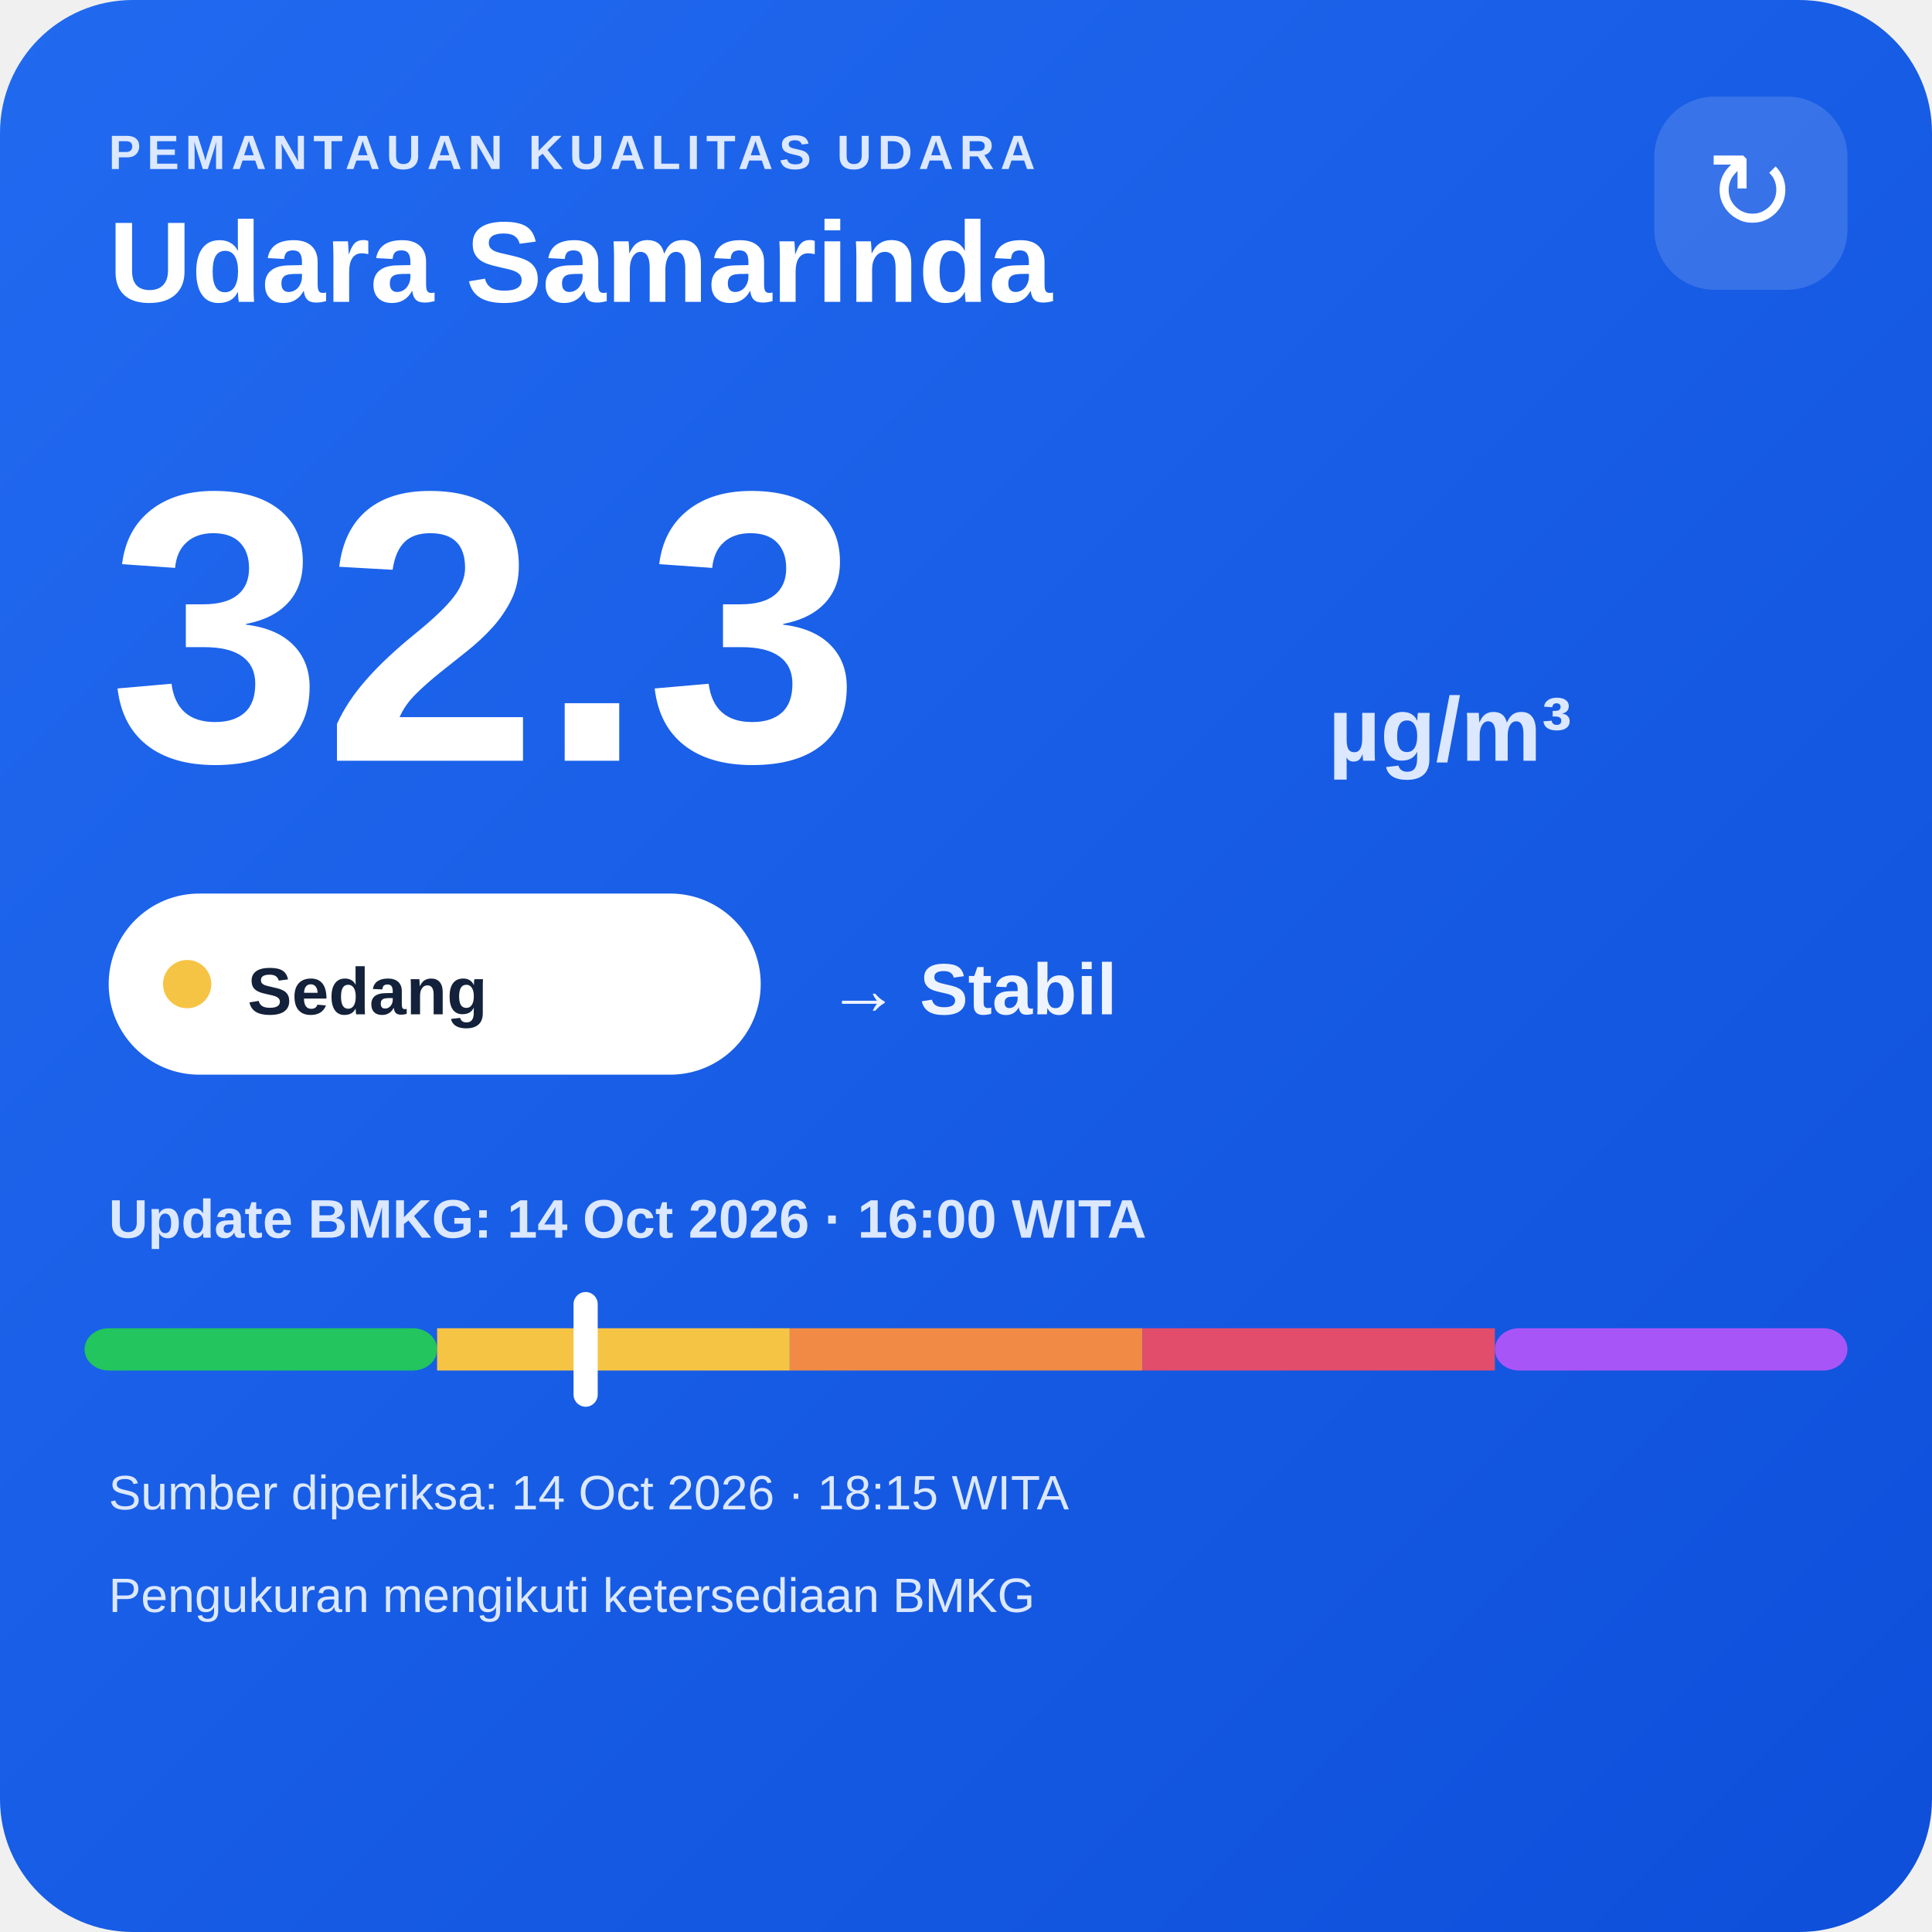
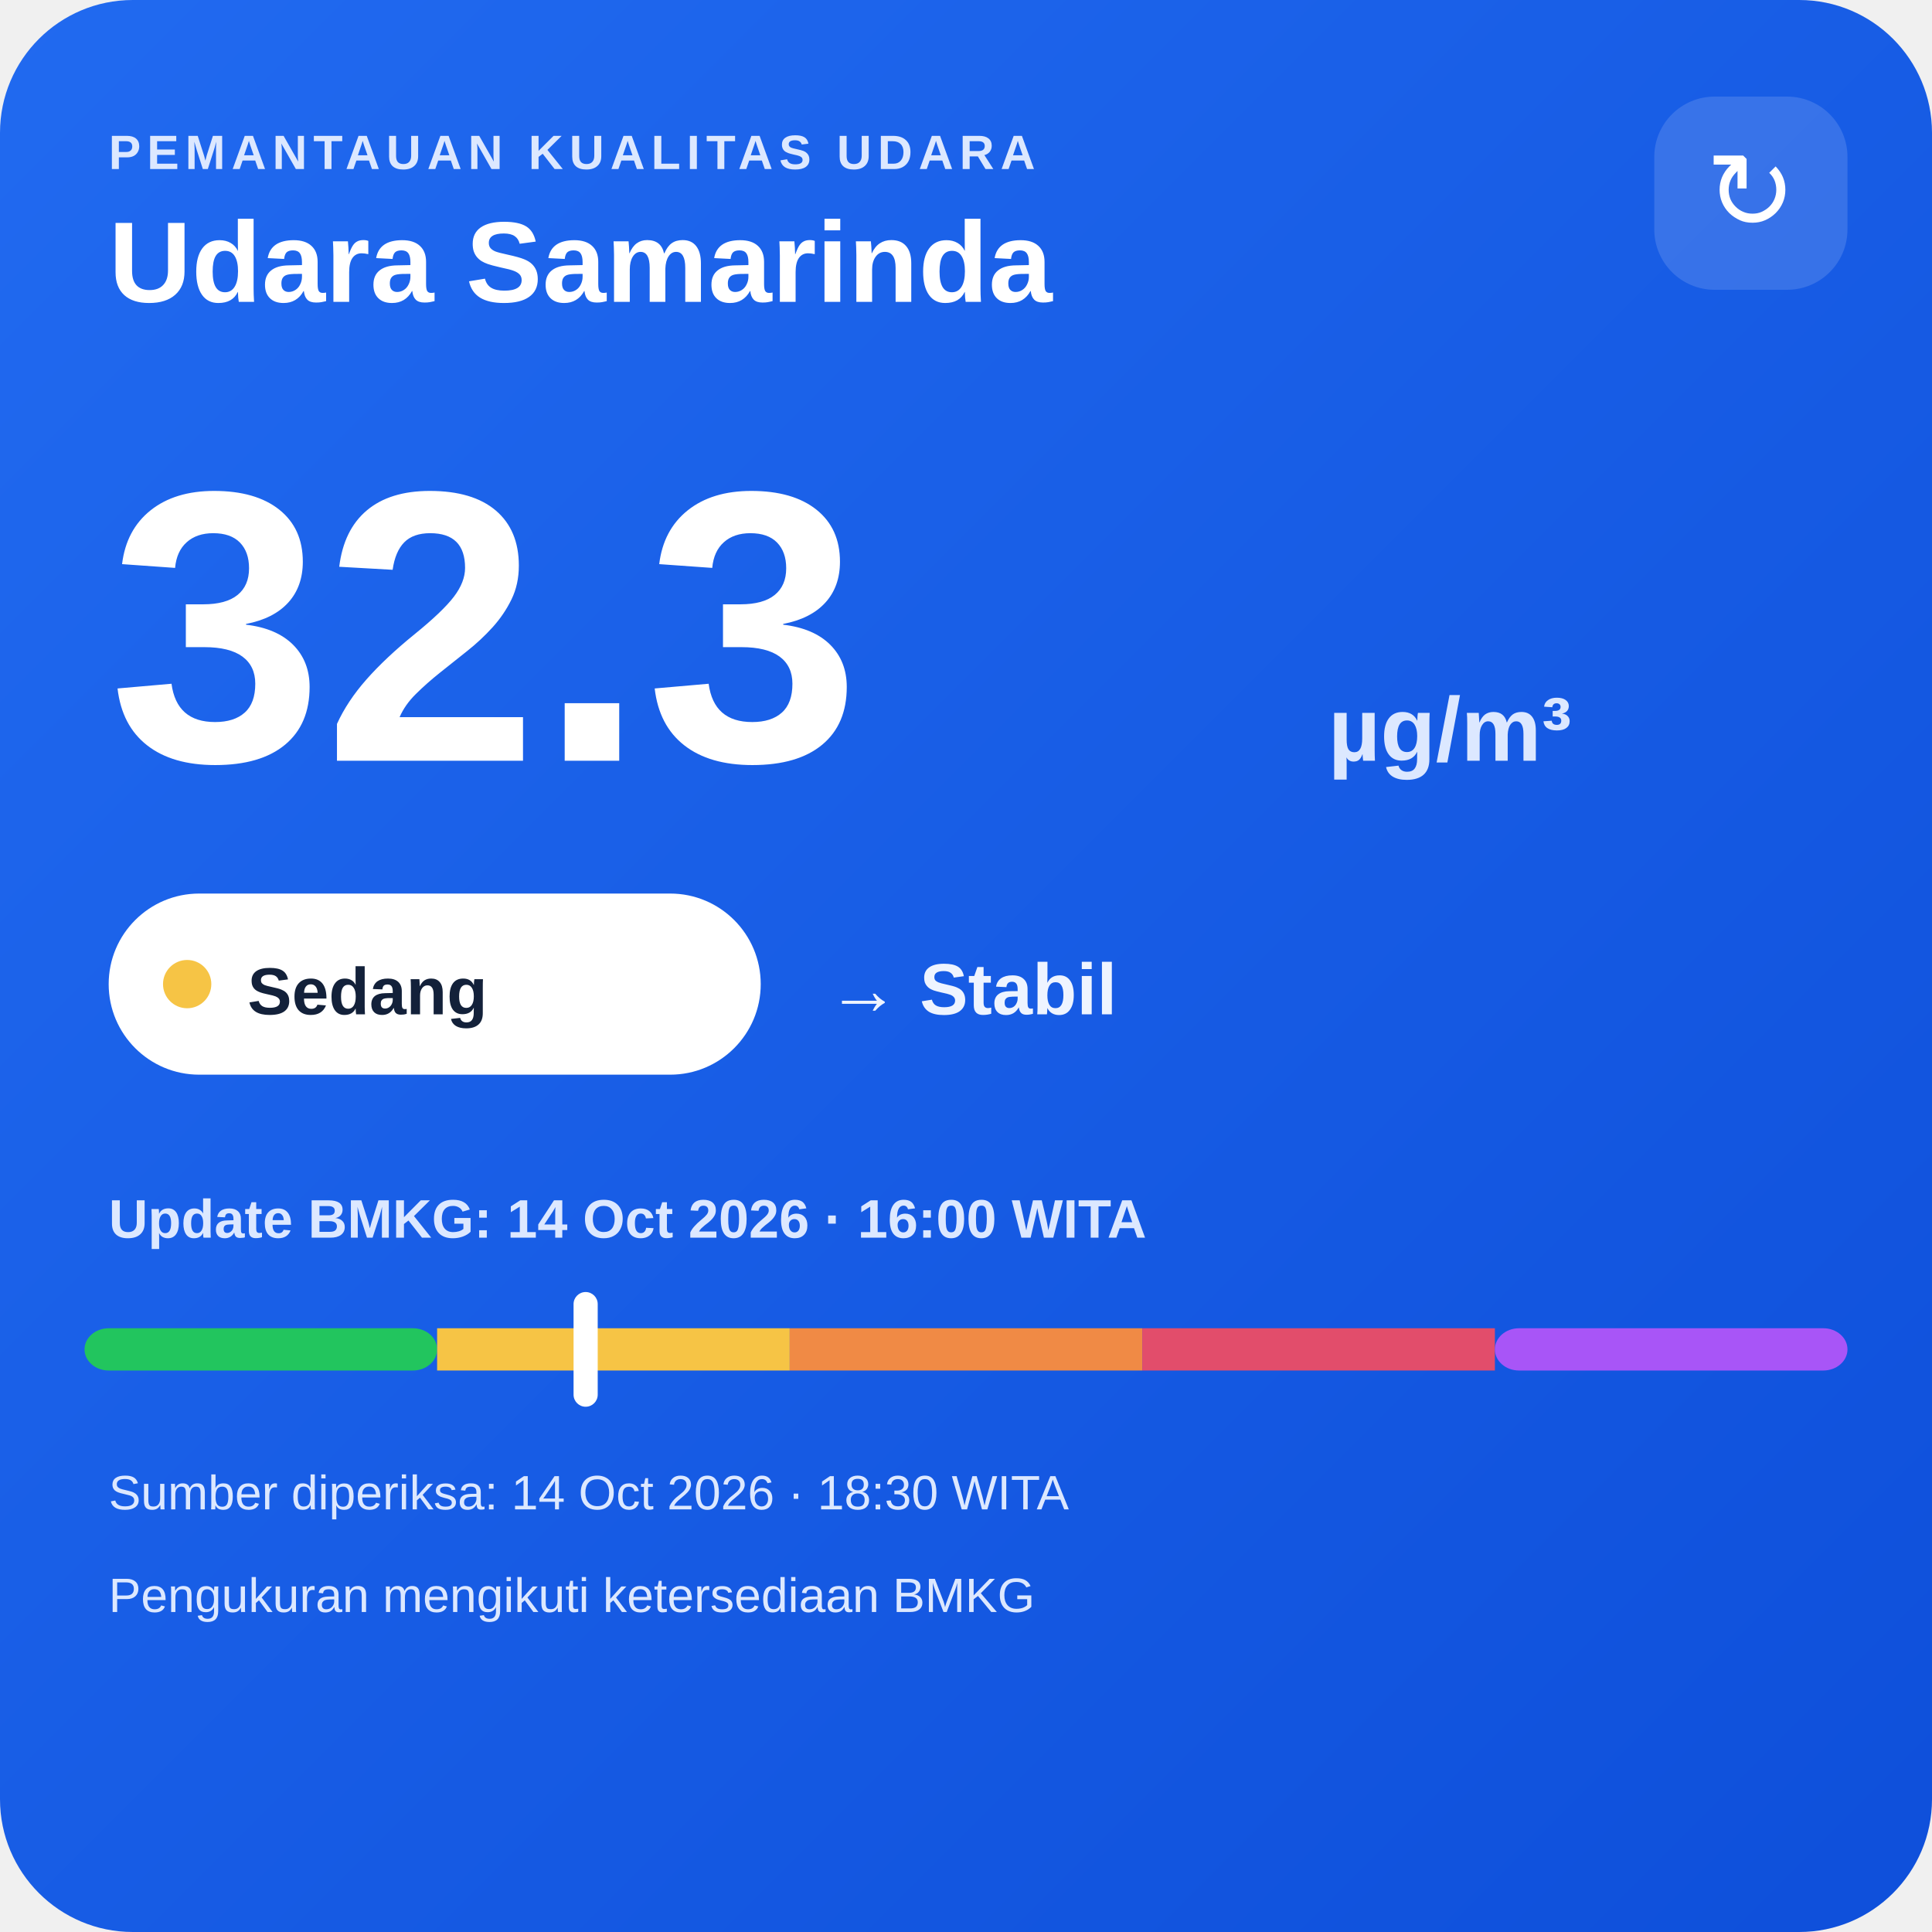
<svg xmlns="http://www.w3.org/2000/svg" width="320" height="320" viewBox="0 0 320 320">
  <defs>
    <linearGradient id="bg" x1="0" y1="0" x2="1" y2="1">
      <stop offset="0" stop-color="#216af0" />
      <stop offset="1" stop-color="#0e4fda" />
    </linearGradient>
  </defs>
  <rect width="320" height="320" rx="22" fill="url(#bg)" />
  <text x="18" y="28" fill="#dce8ff" font-family="Arial,sans-serif" font-size="8" font-weight="700" letter-spacing="1">PEMANTAUAN KUALITAS UDARA</text>
  <text x="18" y="50" fill="#ffffff" font-family="Arial,sans-serif" font-size="19" font-weight="700">Udara Samarinda</text>
  <rect x="274" y="16" width="32" height="32" rx="10" fill="#ffffff" fill-opacity=".14" />
  <text x="290" y="38" text-anchor="middle" fill="#ffffff" font-family="Arial,sans-serif" font-size="18">↻</text>
  <text x="18" y="126" fill="#ffffff" font-family="Arial,sans-serif" font-size="64" font-weight="800">32.3</text>
  <text x="220" y="126" fill="#dce8ff" font-family="Arial,sans-serif" font-size="15" font-weight="700">µg/m³</text>
  <rect x="18" y="148" width="108" height="30" rx="15" fill="#ffffff" />
  <circle cx="31" cy="163" r="4" fill="#f6c445" />
  <text x="41" y="168" fill="#13213a" font-family="Arial,sans-serif" font-size="11" font-weight="700">Sedang</text>
  <text x="137" y="168" fill="#eef4ff" font-family="Arial,sans-serif" font-size="12" font-weight="700">→ Stabil</text>
  <text x="18" y="205" fill="#dce8ff" font-family="Arial,sans-serif" font-size="9" font-weight="700">Update BMKG: 14 Oct 2026 · 16:00 WITA</text>
  <rect x="14" y="220" width="58.4" height="7" rx="4" fill="#22c55e" />
  <rect x="72.4" y="220" width="58.4" height="7" fill="#f6c445" />
  <rect x="130.8" y="220" width="58.4" height="7" fill="#f08a45" />
  <rect x="189.2" y="220" width="58.4" height="7" fill="#e24d6b" />
  <rect x="247.6" y="220" width="58.4" height="7" rx="4" fill="#a855f7" />
  <rect x="95.0" y="214" width="4" height="19" rx="2" fill="#ffffff" />
-   <text x="18" y="250" fill="#dce8ff" font-family="Arial,sans-serif" font-size="8">Sumber diperiksa: 14 Oct 2026 · 18:15 WITA</text>
+   <text x="18" y="250" fill="#dce8ff" font-family="Arial,sans-serif" font-size="8">Sumber diperiksa: 14 Oct 2026 · 18:30 WITA</text>
  <text x="18" y="267" fill="#dce8ff" font-family="Arial,sans-serif" font-size="8">Pengukuran mengikuti ketersediaan BMKG</text>
</svg>
